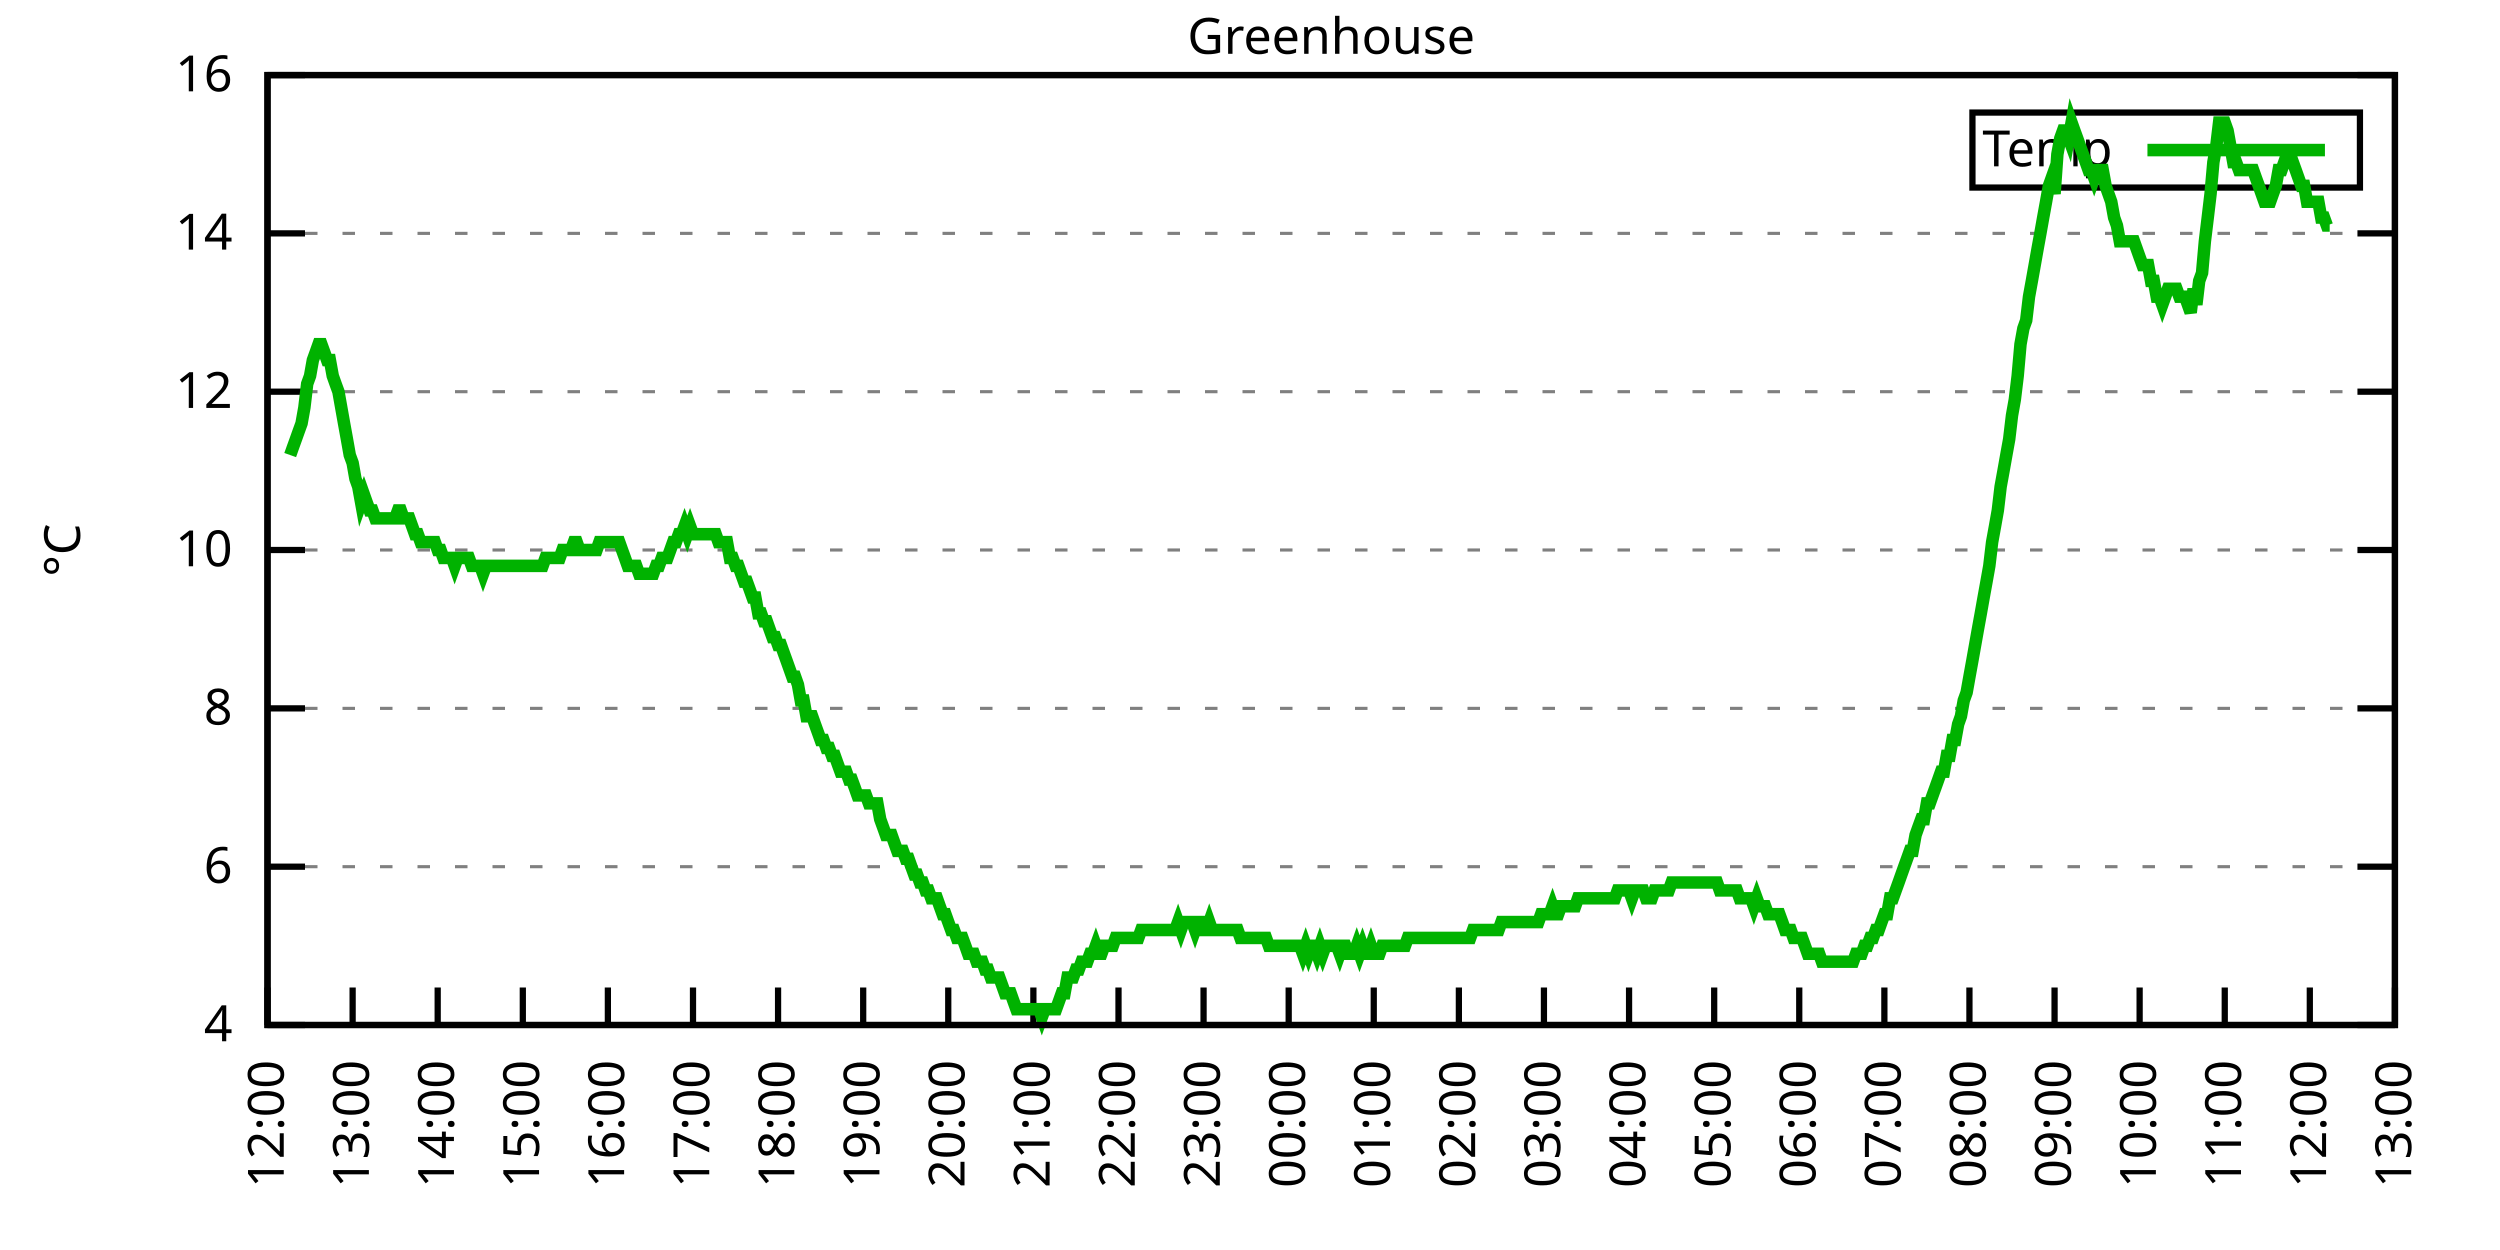
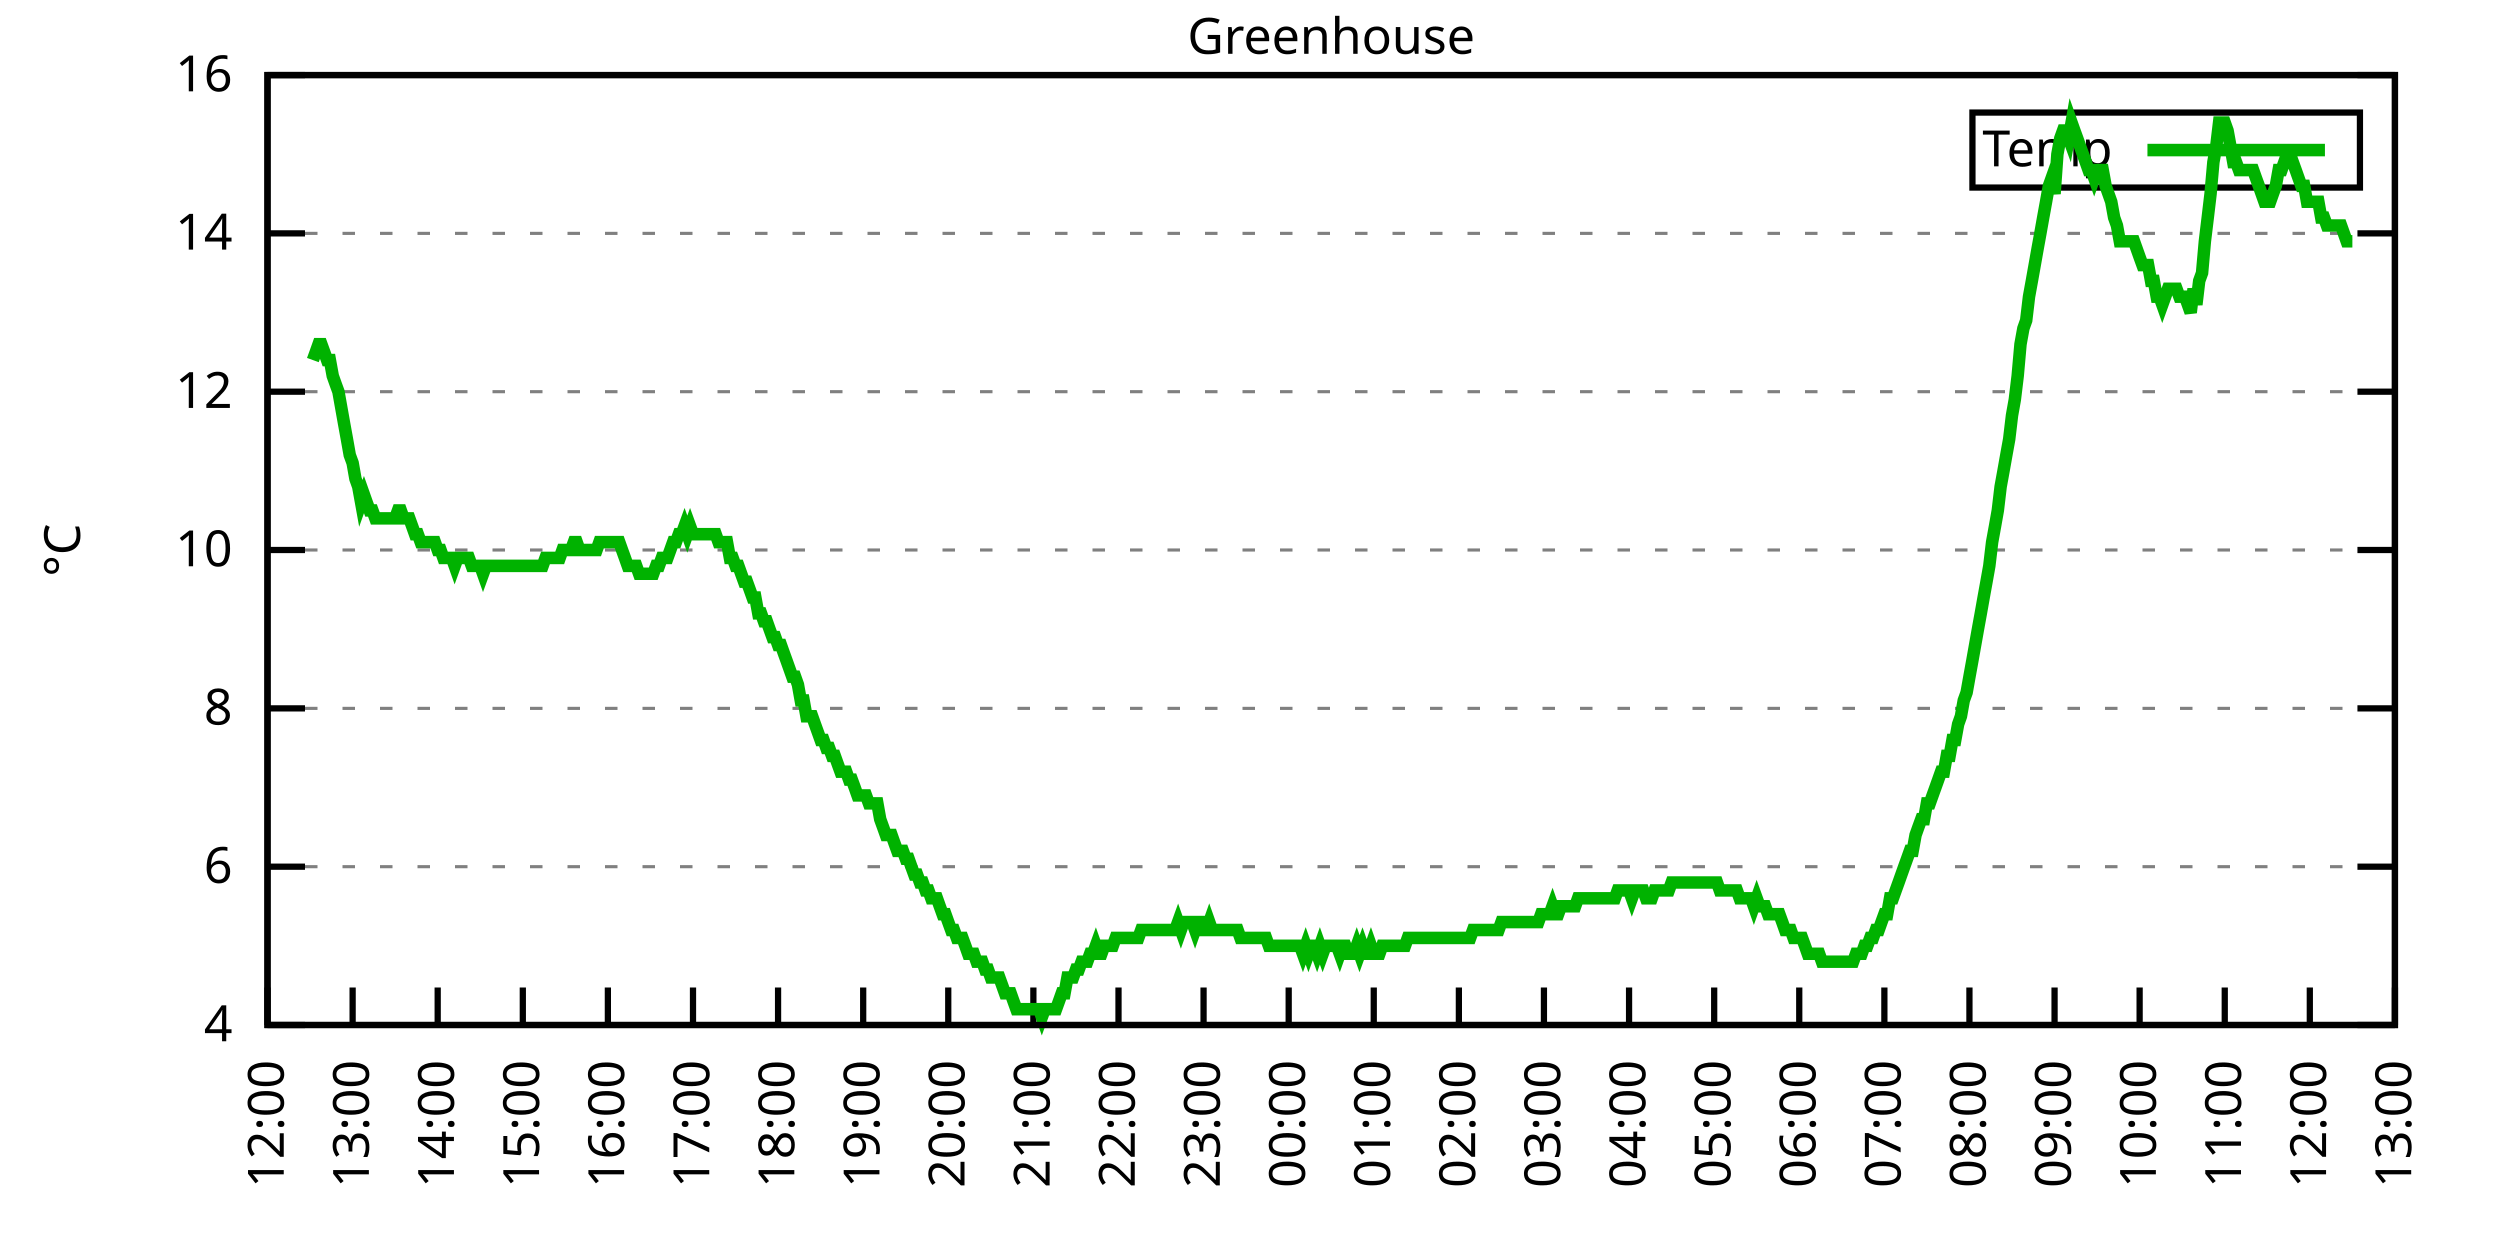
<svg xmlns="http://www.w3.org/2000/svg" xmlns:xlink="http://www.w3.org/1999/xlink" width="400" height="200" viewBox="0 0 400 200">
  <g id="gnuplot_canvas">
    <rect x="0" y="0" width="400" height="200" fill="none" />
    <defs>
      <circle id="gpDot" r="0.5" stroke-width="0.5" stroke="currentColor" />
      <path id="gpPt0" stroke-width="0.333" stroke="currentColor" d="M-1,0 h2 M0,-1 v2" />
      <path id="gpPt1" stroke-width="0.333" stroke="currentColor" d="M-1,-1 L1,1 M1,-1 L-1,1" />
      <path id="gpPt2" stroke-width="0.333" stroke="currentColor" d="M-1,0 L1,0 M0,-1 L0,1 M-1,-1 L1,1 M-1,1 L1,-1" />
      <rect id="gpPt3" stroke-width="0.333" stroke="currentColor" x="-1" y="-1" width="2" height="2" />
      <rect id="gpPt4" stroke-width="0.333" stroke="currentColor" fill="currentColor" x="-1" y="-1" width="2" height="2" />
      <circle id="gpPt5" stroke-width="0.333" stroke="currentColor" cx="0" cy="0" r="1" />
      <use xlink:href="#gpPt5" id="gpPt6" fill="currentColor" stroke="none" />
      <path id="gpPt7" stroke-width="0.333" stroke="currentColor" d="M0,-1.33 L-1.33,0.67 L1.33,0.67 z" />
      <use xlink:href="#gpPt7" id="gpPt8" fill="currentColor" stroke="none" />
      <use xlink:href="#gpPt7" id="gpPt9" stroke="currentColor" transform="rotate(180)" />
      <use xlink:href="#gpPt9" id="gpPt10" fill="currentColor" stroke="none" />
      <use xlink:href="#gpPt3" id="gpPt11" stroke="currentColor" transform="rotate(45)" />
      <use xlink:href="#gpPt11" id="gpPt12" fill="currentColor" stroke="none" />
      <path id="gpPt13" stroke-width="0.333" stroke="currentColor" d="M0,1.330 L1.265,0.411 L0.782,-1.067 L-0.782,-1.076 L-1.265,0.411 z" />
      <use xlink:href="#gpPt13" id="gpPt14" fill="currentColor" stroke="none" />
      <filter id="textbox" filterUnits="objectBoundingBox" x="0" y="0" height="1" width="1">
        <feFlood flood-color="white" flood-opacity="1" result="bgnd" />
        <feComposite in="SourceGraphic" in2="bgnd" operator="atop" />
      </filter>
      <filter id="greybox" filterUnits="objectBoundingBox" x="0" y="0" height="1" width="1">
        <feFlood flood-color="lightgrey" flood-opacity="1" result="grey" />
        <feComposite in="SourceGraphic" in2="grey" operator="atop" />
      </filter>
    </defs>
    <g fill="none" color="white" stroke="currentColor" stroke-width="1.00" stroke-linecap="butt" stroke-linejoin="miter">
</g>
    <g fill="none" color="black" stroke="currentColor" stroke-width="1.00" stroke-linecap="butt" stroke-linejoin="miter">
      <g stroke="none" shape-rendering="crispEdges">
        <polygon fill="rgb(255, 255, 255)" points="42.80,164.00 383.18,164.00 383.18,12.02 42.80,12.02 " />
      </g>
    </g>
    <g fill="none" color="black" stroke="currentColor" stroke-width="1.00" stroke-linecap="butt" stroke-linejoin="miter">
</g>
    <g fill="none" color="black" stroke="black" stroke-width="0.50" stroke-linecap="butt" stroke-linejoin="miter">
</g>
    <g fill="none" color="gray" stroke="currentColor" stroke-width="0.50" stroke-linecap="butt" stroke-linejoin="miter">
      <path stroke="gray" stroke-dasharray="2,4" class="gridline" d="M42.80,164.00 L383.19,164.00  " />
    </g>
    <g fill="none" color="gray" stroke="gray" stroke-width="1.00" stroke-linecap="butt" stroke-linejoin="miter">
</g>
    <g fill="none" color="black" stroke="currentColor" stroke-width="1.00" stroke-linecap="butt" stroke-linejoin="miter">
      <path stroke="black" d="M42.80,164.00 L48.80,164.00 M383.19,164.00 L377.19,164.00  " />
      <g transform="translate(37.20,166.60)" stroke="none" fill="black" font-family="Sans" font-size="8.00" text-anchor="end">
        <text>
          <tspan font-family="Sans"> 4</tspan>
        </text>
      </g>
    </g>
    <g fill="none" color="black" stroke="currentColor" stroke-width="1.00" stroke-linecap="butt" stroke-linejoin="miter">
</g>
    <g fill="none" color="black" stroke="black" stroke-width="0.50" stroke-linecap="butt" stroke-linejoin="miter">
</g>
    <g fill="none" color="gray" stroke="currentColor" stroke-width="0.50" stroke-linecap="butt" stroke-linejoin="miter">
      <path stroke="gray" stroke-dasharray="2,4" class="gridline" d="M42.80,138.67 L383.19,138.67  " />
    </g>
    <g fill="none" color="gray" stroke="gray" stroke-width="1.00" stroke-linecap="butt" stroke-linejoin="miter">
</g>
    <g fill="none" color="black" stroke="currentColor" stroke-width="1.00" stroke-linecap="butt" stroke-linejoin="miter">
      <path stroke="black" d="M42.80,138.67 L48.80,138.67 M383.19,138.67 L377.19,138.67  " />
      <g transform="translate(37.20,141.27)" stroke="none" fill="black" font-family="Sans" font-size="8.00" text-anchor="end">
        <text>
          <tspan font-family="Sans"> 6</tspan>
        </text>
      </g>
    </g>
    <g fill="none" color="black" stroke="currentColor" stroke-width="1.00" stroke-linecap="butt" stroke-linejoin="miter">
</g>
    <g fill="none" color="black" stroke="black" stroke-width="0.50" stroke-linecap="butt" stroke-linejoin="miter">
</g>
    <g fill="none" color="gray" stroke="currentColor" stroke-width="0.50" stroke-linecap="butt" stroke-linejoin="miter">
      <path stroke="gray" stroke-dasharray="2,4" class="gridline" d="M42.80,113.34 L383.19,113.34  " />
    </g>
    <g fill="none" color="gray" stroke="gray" stroke-width="1.00" stroke-linecap="butt" stroke-linejoin="miter">
</g>
    <g fill="none" color="black" stroke="currentColor" stroke-width="1.00" stroke-linecap="butt" stroke-linejoin="miter">
      <path stroke="black" d="M42.80,113.34 L48.80,113.34 M383.19,113.34 L377.19,113.34  " />
      <g transform="translate(37.20,115.94)" stroke="none" fill="black" font-family="Sans" font-size="8.00" text-anchor="end">
        <text>
          <tspan font-family="Sans"> 8</tspan>
        </text>
      </g>
    </g>
    <g fill="none" color="black" stroke="currentColor" stroke-width="1.00" stroke-linecap="butt" stroke-linejoin="miter">
</g>
    <g fill="none" color="black" stroke="black" stroke-width="0.50" stroke-linecap="butt" stroke-linejoin="miter">
</g>
    <g fill="none" color="gray" stroke="currentColor" stroke-width="0.50" stroke-linecap="butt" stroke-linejoin="miter">
      <path stroke="gray" stroke-dasharray="2,4" class="gridline" d="M42.80,88.00 L383.19,88.00  " />
    </g>
    <g fill="none" color="gray" stroke="gray" stroke-width="1.00" stroke-linecap="butt" stroke-linejoin="miter">
</g>
    <g fill="none" color="black" stroke="currentColor" stroke-width="1.00" stroke-linecap="butt" stroke-linejoin="miter">
      <path stroke="black" d="M42.80,88.00 L48.80,88.00 M383.19,88.00 L377.19,88.00  " />
      <g transform="translate(37.20,90.60)" stroke="none" fill="black" font-family="Sans" font-size="8.00" text-anchor="end">
        <text>
          <tspan font-family="Sans"> 10</tspan>
        </text>
      </g>
    </g>
    <g fill="none" color="black" stroke="currentColor" stroke-width="1.00" stroke-linecap="butt" stroke-linejoin="miter">
</g>
    <g fill="none" color="black" stroke="black" stroke-width="0.50" stroke-linecap="butt" stroke-linejoin="miter">
</g>
    <g fill="none" color="gray" stroke="currentColor" stroke-width="0.50" stroke-linecap="butt" stroke-linejoin="miter">
      <path stroke="gray" stroke-dasharray="2,4" class="gridline" d="M42.80,62.67 L383.19,62.67  " />
    </g>
    <g fill="none" color="gray" stroke="gray" stroke-width="1.00" stroke-linecap="butt" stroke-linejoin="miter">
</g>
    <g fill="none" color="black" stroke="currentColor" stroke-width="1.00" stroke-linecap="butt" stroke-linejoin="miter">
      <path stroke="black" d="M42.80,62.67 L48.80,62.67 M383.19,62.67 L377.19,62.67  " />
      <g transform="translate(37.20,65.27)" stroke="none" fill="black" font-family="Sans" font-size="8.00" text-anchor="end">
        <text>
          <tspan font-family="Sans"> 12</tspan>
        </text>
      </g>
    </g>
    <g fill="none" color="black" stroke="currentColor" stroke-width="1.00" stroke-linecap="butt" stroke-linejoin="miter">
</g>
    <g fill="none" color="black" stroke="black" stroke-width="0.50" stroke-linecap="butt" stroke-linejoin="miter">
</g>
    <g fill="none" color="gray" stroke="currentColor" stroke-width="0.50" stroke-linecap="butt" stroke-linejoin="miter">
      <path stroke="gray" stroke-dasharray="2,4" class="gridline" d="M42.80,37.34 L383.19,37.34  " />
    </g>
    <g fill="none" color="gray" stroke="gray" stroke-width="1.00" stroke-linecap="butt" stroke-linejoin="miter">
</g>
    <g fill="none" color="black" stroke="currentColor" stroke-width="1.00" stroke-linecap="butt" stroke-linejoin="miter">
      <path stroke="black" d="M42.80,37.34 L48.80,37.34 M383.19,37.34 L377.19,37.34  " />
      <g transform="translate(37.20,39.94)" stroke="none" fill="black" font-family="Sans" font-size="8.00" text-anchor="end">
        <text>
          <tspan font-family="Sans"> 14</tspan>
        </text>
      </g>
    </g>
    <g fill="none" color="black" stroke="currentColor" stroke-width="1.00" stroke-linecap="butt" stroke-linejoin="miter">
</g>
    <g fill="none" color="black" stroke="black" stroke-width="0.50" stroke-linecap="butt" stroke-linejoin="miter">
</g>
    <g fill="none" color="gray" stroke="currentColor" stroke-width="0.50" stroke-linecap="butt" stroke-linejoin="miter">
      <path stroke="gray" stroke-dasharray="2,4" class="gridline" d="M42.80,12.01 L383.19,12.01  " />
    </g>
    <g fill="none" color="gray" stroke="gray" stroke-width="1.00" stroke-linecap="butt" stroke-linejoin="miter">
</g>
    <g fill="none" color="black" stroke="currentColor" stroke-width="1.00" stroke-linecap="butt" stroke-linejoin="miter">
      <path stroke="black" d="M42.80,12.01 L48.80,12.01 M383.19,12.01 L377.19,12.01  " />
      <g transform="translate(37.20,14.61)" stroke="none" fill="black" font-family="Sans" font-size="8.00" text-anchor="end">
        <text>
          <tspan font-family="Sans"> 16</tspan>
        </text>
      </g>
    </g>
    <g fill="none" color="black" stroke="currentColor" stroke-width="1.00" stroke-linecap="butt" stroke-linejoin="miter">
      <path stroke="black" d="M42.80,164.00 L42.80,158.00  " />
      <g transform="translate(45.40,169.60) rotate(270.00)" stroke="none" fill="black" font-family="Sans" font-size="8.00" text-anchor="end">
        <text>
          <tspan font-family="Sans">12:00</tspan>
        </text>
      </g>
    </g>
    <g fill="none" color="black" stroke="currentColor" stroke-width="1.00" stroke-linecap="butt" stroke-linejoin="miter">
      <path stroke="black" d="M56.42,164.00 L56.42,158.00  " />
      <g transform="translate(59.02,169.60) rotate(270.00)" stroke="none" fill="black" font-family="Sans" font-size="8.00" text-anchor="end">
        <text>
          <tspan font-family="Sans">13:00</tspan>
        </text>
      </g>
    </g>
    <g fill="none" color="black" stroke="currentColor" stroke-width="1.00" stroke-linecap="butt" stroke-linejoin="miter">
      <path stroke="black" d="M70.03,164.00 L70.03,158.00  " />
      <g transform="translate(72.63,169.60) rotate(270.00)" stroke="none" fill="black" font-family="Sans" font-size="8.00" text-anchor="end">
        <text>
          <tspan font-family="Sans">14:00</tspan>
        </text>
      </g>
    </g>
    <g fill="none" color="black" stroke="currentColor" stroke-width="1.00" stroke-linecap="butt" stroke-linejoin="miter">
      <path stroke="black" d="M83.65,164.00 L83.65,158.00  " />
      <g transform="translate(86.25,169.60) rotate(270.00)" stroke="none" fill="black" font-family="Sans" font-size="8.00" text-anchor="end">
        <text>
          <tspan font-family="Sans">15:00</tspan>
        </text>
      </g>
    </g>
    <g fill="none" color="black" stroke="currentColor" stroke-width="1.00" stroke-linecap="butt" stroke-linejoin="miter">
      <path stroke="black" d="M97.26,164.00 L97.26,158.00  " />
      <g transform="translate(99.86,169.60) rotate(270.00)" stroke="none" fill="black" font-family="Sans" font-size="8.00" text-anchor="end">
        <text>
          <tspan font-family="Sans">16:00</tspan>
        </text>
      </g>
    </g>
    <g fill="none" color="black" stroke="currentColor" stroke-width="1.00" stroke-linecap="butt" stroke-linejoin="miter">
      <path stroke="black" d="M110.88,164.00 L110.88,158.00  " />
      <g transform="translate(113.48,169.60) rotate(270.00)" stroke="none" fill="black" font-family="Sans" font-size="8.00" text-anchor="end">
        <text>
          <tspan font-family="Sans">17:00</tspan>
        </text>
      </g>
    </g>
    <g fill="none" color="black" stroke="currentColor" stroke-width="1.00" stroke-linecap="butt" stroke-linejoin="miter">
      <path stroke="black" d="M124.49,164.00 L124.49,158.00  " />
      <g transform="translate(127.09,169.60) rotate(270.00)" stroke="none" fill="black" font-family="Sans" font-size="8.00" text-anchor="end">
        <text>
          <tspan font-family="Sans">18:00</tspan>
        </text>
      </g>
    </g>
    <g fill="none" color="black" stroke="currentColor" stroke-width="1.00" stroke-linecap="butt" stroke-linejoin="miter">
      <path stroke="black" d="M138.11,164.00 L138.11,158.00  " />
      <g transform="translate(140.71,169.60) rotate(270.00)" stroke="none" fill="black" font-family="Sans" font-size="8.00" text-anchor="end">
        <text>
          <tspan font-family="Sans">19:00</tspan>
        </text>
      </g>
    </g>
    <g fill="none" color="black" stroke="currentColor" stroke-width="1.00" stroke-linecap="butt" stroke-linejoin="miter">
      <path stroke="black" d="M151.72,164.00 L151.72,158.00  " />
      <g transform="translate(154.32,169.60) rotate(270.00)" stroke="none" fill="black" font-family="Sans" font-size="8.00" text-anchor="end">
        <text>
          <tspan font-family="Sans">20:00</tspan>
        </text>
      </g>
    </g>
    <g fill="none" color="black" stroke="currentColor" stroke-width="1.00" stroke-linecap="butt" stroke-linejoin="miter">
      <path stroke="black" d="M165.34,164.00 L165.34,158.00  " />
      <g transform="translate(167.94,169.60) rotate(270.00)" stroke="none" fill="black" font-family="Sans" font-size="8.00" text-anchor="end">
        <text>
          <tspan font-family="Sans">21:00</tspan>
        </text>
      </g>
    </g>
    <g fill="none" color="black" stroke="currentColor" stroke-width="1.00" stroke-linecap="butt" stroke-linejoin="miter">
      <path stroke="black" d="M178.96,164.00 L178.96,158.00  " />
      <g transform="translate(181.56,169.60) rotate(270.00)" stroke="none" fill="black" font-family="Sans" font-size="8.00" text-anchor="end">
        <text>
          <tspan font-family="Sans">22:00</tspan>
        </text>
      </g>
    </g>
    <g fill="none" color="black" stroke="currentColor" stroke-width="1.00" stroke-linecap="butt" stroke-linejoin="miter">
      <path stroke="black" d="M192.57,164.00 L192.57,158.00  " />
      <g transform="translate(195.17,169.60) rotate(270.00)" stroke="none" fill="black" font-family="Sans" font-size="8.00" text-anchor="end">
        <text>
          <tspan font-family="Sans">23:00</tspan>
        </text>
      </g>
    </g>
    <g fill="none" color="black" stroke="currentColor" stroke-width="1.00" stroke-linecap="butt" stroke-linejoin="miter">
      <path stroke="black" d="M206.19,164.00 L206.19,158.00  " />
      <g transform="translate(208.79,169.60) rotate(270.00)" stroke="none" fill="black" font-family="Sans" font-size="8.00" text-anchor="end">
        <text>
          <tspan font-family="Sans">00:00</tspan>
        </text>
      </g>
    </g>
    <g fill="none" color="black" stroke="currentColor" stroke-width="1.00" stroke-linecap="butt" stroke-linejoin="miter">
      <path stroke="black" d="M219.80,164.00 L219.80,158.00  " />
      <g transform="translate(222.40,169.60) rotate(270.00)" stroke="none" fill="black" font-family="Sans" font-size="8.00" text-anchor="end">
        <text>
          <tspan font-family="Sans">01:00</tspan>
        </text>
      </g>
    </g>
    <g fill="none" color="black" stroke="currentColor" stroke-width="1.00" stroke-linecap="butt" stroke-linejoin="miter">
      <path stroke="black" d="M233.42,164.00 L233.42,158.00  " />
      <g transform="translate(236.02,169.60) rotate(270.00)" stroke="none" fill="black" font-family="Sans" font-size="8.00" text-anchor="end">
        <text>
          <tspan font-family="Sans">02:00</tspan>
        </text>
      </g>
    </g>
    <g fill="none" color="black" stroke="currentColor" stroke-width="1.00" stroke-linecap="butt" stroke-linejoin="miter">
      <path stroke="black" d="M247.03,164.00 L247.03,158.00  " />
      <g transform="translate(249.63,169.60) rotate(270.00)" stroke="none" fill="black" font-family="Sans" font-size="8.00" text-anchor="end">
        <text>
          <tspan font-family="Sans">03:00</tspan>
        </text>
      </g>
    </g>
    <g fill="none" color="black" stroke="currentColor" stroke-width="1.00" stroke-linecap="butt" stroke-linejoin="miter">
      <path stroke="black" d="M260.65,164.00 L260.65,158.00  " />
      <g transform="translate(263.25,169.60) rotate(270.00)" stroke="none" fill="black" font-family="Sans" font-size="8.00" text-anchor="end">
        <text>
          <tspan font-family="Sans">04:00</tspan>
        </text>
      </g>
    </g>
    <g fill="none" color="black" stroke="currentColor" stroke-width="1.00" stroke-linecap="butt" stroke-linejoin="miter">
      <path stroke="black" d="M274.27,164.00 L274.27,158.00  " />
      <g transform="translate(276.87,169.60) rotate(270.00)" stroke="none" fill="black" font-family="Sans" font-size="8.00" text-anchor="end">
        <text>
          <tspan font-family="Sans">05:00</tspan>
        </text>
      </g>
    </g>
    <g fill="none" color="black" stroke="currentColor" stroke-width="1.00" stroke-linecap="butt" stroke-linejoin="miter">
      <path stroke="black" d="M287.88,164.00 L287.88,158.00  " />
      <g transform="translate(290.48,169.60) rotate(270.00)" stroke="none" fill="black" font-family="Sans" font-size="8.00" text-anchor="end">
        <text>
          <tspan font-family="Sans">06:00</tspan>
        </text>
      </g>
    </g>
    <g fill="none" color="black" stroke="currentColor" stroke-width="1.00" stroke-linecap="butt" stroke-linejoin="miter">
      <path stroke="black" d="M301.50,164.00 L301.50,158.00  " />
      <g transform="translate(304.10,169.60) rotate(270.00)" stroke="none" fill="black" font-family="Sans" font-size="8.00" text-anchor="end">
        <text>
          <tspan font-family="Sans">07:00</tspan>
        </text>
      </g>
    </g>
    <g fill="none" color="black" stroke="currentColor" stroke-width="1.00" stroke-linecap="butt" stroke-linejoin="miter">
      <path stroke="black" d="M315.11,164.00 L315.11,158.00  " />
      <g transform="translate(317.71,169.60) rotate(270.00)" stroke="none" fill="black" font-family="Sans" font-size="8.00" text-anchor="end">
        <text>
          <tspan font-family="Sans">08:00</tspan>
        </text>
      </g>
    </g>
    <g fill="none" color="black" stroke="currentColor" stroke-width="1.00" stroke-linecap="butt" stroke-linejoin="miter">
      <path stroke="black" d="M328.73,164.00 L328.73,158.00  " />
      <g transform="translate(331.33,169.60) rotate(270.00)" stroke="none" fill="black" font-family="Sans" font-size="8.00" text-anchor="end">
        <text>
          <tspan font-family="Sans">09:00</tspan>
        </text>
      </g>
    </g>
    <g fill="none" color="black" stroke="currentColor" stroke-width="1.00" stroke-linecap="butt" stroke-linejoin="miter">
      <path stroke="black" d="M342.34,164.00 L342.34,158.00  " />
      <g transform="translate(344.94,169.60) rotate(270.00)" stroke="none" fill="black" font-family="Sans" font-size="8.00" text-anchor="end">
        <text>
          <tspan font-family="Sans">10:00</tspan>
        </text>
      </g>
    </g>
    <g fill="none" color="black" stroke="currentColor" stroke-width="1.00" stroke-linecap="butt" stroke-linejoin="miter">
      <path stroke="black" d="M355.96,164.00 L355.96,158.00  " />
      <g transform="translate(358.56,169.60) rotate(270.00)" stroke="none" fill="black" font-family="Sans" font-size="8.00" text-anchor="end">
        <text>
          <tspan font-family="Sans">11:00</tspan>
        </text>
      </g>
    </g>
    <g fill="none" color="black" stroke="currentColor" stroke-width="1.00" stroke-linecap="butt" stroke-linejoin="miter">
      <path stroke="black" d="M369.57,164.00 L369.57,158.00  " />
      <g transform="translate(372.17,169.60) rotate(270.00)" stroke="none" fill="black" font-family="Sans" font-size="8.00" text-anchor="end">
        <text>
          <tspan font-family="Sans">12:00</tspan>
        </text>
      </g>
    </g>
    <g fill="none" color="black" stroke="currentColor" stroke-width="1.00" stroke-linecap="butt" stroke-linejoin="miter">
      <path stroke="black" d="M383.19,164.00 L383.19,158.00  " />
      <g transform="translate(385.79,169.60) rotate(270.00)" stroke="none" fill="black" font-family="Sans" font-size="8.00" text-anchor="end">
        <text>
          <tspan font-family="Sans">13:00</tspan>
        </text>
      </g>
    </g>
    <g fill="none" color="black" stroke="currentColor" stroke-width="1.00" stroke-linecap="butt" stroke-linejoin="miter">
</g>
    <g fill="none" color="black" stroke="currentColor" stroke-width="1.00" stroke-linecap="butt" stroke-linejoin="miter">
      <path stroke="black" d="M42.80,12.01 L42.80,164.00 L383.19,164.00 L383.19,12.01 L42.80,12.01 Z  " />
    </g>
    <g fill="none" color="black" stroke="currentColor" stroke-width="1.00" stroke-linecap="butt" stroke-linejoin="miter">
</g>
    <g fill="none" color="black" stroke="currentColor" stroke-width="1.00" stroke-linecap="butt" stroke-linejoin="miter">
      <path stroke="black" d="M315.59,30.01 L315.59,18.01 L377.59,18.01 L377.59,30.01 L315.59,30.01 Z  " />
    </g>
    <g id="Greenhouse_plot_1">
      <g fill="none" color="white" stroke="black" stroke-width="2.00" stroke-linecap="butt" stroke-linejoin="miter">
</g>
      <g fill="none" color="black" stroke="currentColor" stroke-width="2.00" stroke-linecap="butt" stroke-linejoin="miter">
        <g transform="translate(337.99,26.61)" stroke="none" fill="black" font-family="Sans" font-size="8.00" text-anchor="end">
          <text>
            <tspan font-family="Sans">Temp</tspan>
          </text>
        </g>
      </g>
      <g fill="none" color="black" stroke="currentColor" stroke-width="2.00" stroke-linecap="butt" stroke-linejoin="miter">
-         <path stroke="rgb(  0, 178,   0)" d="M343.59,24.01 L371.99,24.01 M46.43,72.81 L46.88,71.54 L47.34,70.27 L47.79,69.01 L48.25,67.74 L48.70,65.21   L49.15,61.41 L49.61,60.14 L50.06,57.61 L50.52,56.34 L50.97,55.07 L51.42,55.07 L51.88,56.34 L52.33,57.61   L52.78,57.61 L53.24,60.14 L53.69,61.41 L54.15,62.67 L54.60,65.21 L55.05,67.74 L55.51,70.27 L55.96,72.81   L56.42,74.07 L56.87,76.61 L57.32,77.87 L57.78,80.41 L58.23,79.14 L58.68,80.41 L59.14,81.67 L59.59,81.67   L60.05,82.94 L60.50,82.94 L60.95,82.94 L61.41,82.94 L61.86,82.94 L62.32,82.94 L62.77,82.94 L63.22,82.94   L63.68,81.67 L64.13,81.67 L64.58,82.94 L65.04,82.94 L65.49,82.94 L65.95,84.21 L66.40,85.47 L66.85,85.47   L67.31,86.74 L67.76,86.74 L68.22,86.74 L68.67,86.74 L69.12,86.74 L69.58,86.74 L70.03,88.00 L70.49,88.00   L70.94,89.27 L71.39,89.27 L71.85,89.27 L72.30,89.27 L72.75,90.54 L73.21,89.27 L73.66,89.27 L74.12,89.27   L74.57,89.27 L75.02,89.27 L75.48,90.54 L75.93,90.54 L76.39,90.54 L76.84,90.54 L77.29,91.80 L77.75,90.54   L78.20,90.54 L78.65,90.54 L79.11,90.54 L79.56,90.54 L80.02,90.54 L80.47,90.54 L80.92,90.54 L81.38,90.54   L81.83,90.54 L82.29,90.54 L82.74,90.54 L83.19,90.54 L83.65,90.54 L84.10,90.54 L84.55,90.54 L85.01,90.54   L85.46,90.54 L85.92,90.54 L86.37,90.54 L86.82,90.54 L87.28,89.27 L87.73,89.27 L88.19,89.27 L88.64,89.27   L89.09,89.27 L89.55,89.27 L90.00,88.00 L90.45,88.00 L90.91,88.00 L91.36,88.00 L91.82,86.74 L92.27,86.74   L92.72,88.00 L93.18,88.00 L93.63,88.00 L94.09,88.00 L94.54,88.00 L94.99,88.00 L95.45,88.00 L95.90,86.74   L96.35,86.74 L96.81,86.74 L97.26,86.74 L97.72,86.74 L98.17,86.74 L98.62,86.74 L99.08,86.74 L99.53,88.00   L99.99,89.27 L100.44,90.54 L100.89,90.54 L101.35,90.54 L101.80,90.54 L102.25,91.80 L102.71,91.80 L103.16,91.80   L103.62,91.80 L104.07,91.80 L104.52,91.80 L104.98,90.54 L105.43,90.54 L105.89,89.27 L106.34,89.27 L106.79,89.27   L107.25,88.00 L107.70,86.74 L108.15,86.74 L108.61,85.47 L109.06,85.47 L109.52,84.21 L109.97,85.47 L110.42,84.21   L110.88,85.47 L111.33,85.47 L111.79,85.47 L112.24,85.47 L112.69,85.47 L113.15,85.47 L113.60,85.47 L114.05,85.47   L114.51,85.47 L114.96,86.74 L115.42,86.74 L115.87,86.74 L116.32,86.74 L116.78,89.27 L117.23,89.27 L117.69,90.54   L118.14,90.54 L118.59,91.80 L119.05,93.07 L119.50,93.07 L119.96,94.34 L120.41,95.60 L120.86,95.60 L121.32,98.14   L121.77,98.14 L122.22,99.40 L122.68,99.40 L123.13,100.67 L123.59,101.94 L124.04,101.94 L124.49,103.20 L124.95,103.20   L125.40,104.47 L125.86,105.74 L126.31,107.00 L126.76,108.27 L127.22,108.27 L127.67,109.54 L128.12,112.07 L128.58,112.07   L129.03,114.60 L129.49,114.60 L129.94,114.60 L130.39,115.87 L130.85,117.14 L131.30,118.40 L131.76,118.40 L132.21,119.67   L132.66,119.67 L133.12,120.94 L133.57,120.94 L134.02,122.20 L134.48,123.47 L134.93,123.47 L135.39,123.47 L135.84,124.74   L136.29,124.74 L136.75,126.00 L137.20,127.27 L137.66,127.27 L138.11,127.27 L138.56,127.27 L139.02,128.54 L139.47,128.54   L139.92,128.54 L140.38,128.54 L140.83,131.07 L141.29,132.34 L141.74,133.60 L142.19,133.60 L142.65,133.60 L143.10,134.87   L143.56,136.14 L144.01,136.14 L144.46,136.14 L144.92,137.40 L145.37,137.40 L145.82,138.67 L146.28,139.93 L146.73,139.93   L147.19,141.20 L147.64,141.20 L148.09,142.47 L148.55,142.47 L149.00,143.73 L149.46,143.73 L149.91,143.73 L150.36,145.00   L150.82,146.27 L151.27,146.27 L151.72,147.53 L152.18,148.80 L152.63,148.80 L153.09,150.07 L153.54,150.07 L153.99,150.07   L154.45,151.33 L154.90,152.60 L155.36,152.60 L155.81,152.60 L156.26,153.87 L156.72,153.87 L157.17,153.87 L157.62,155.13   L158.08,155.13 L158.53,156.40 L158.99,156.40 L159.44,156.40 L159.89,156.40 L160.35,157.67 L160.80,158.93 L161.26,158.93   L161.71,158.93 L162.16,160.20 L162.62,161.47 L163.07,161.47 L163.52,161.47 L163.98,161.47 L164.43,161.47 L164.89,161.47   L165.34,161.47 L165.79,161.47 L166.25,161.47 L166.70,162.73 L167.16,161.47 L167.61,161.47 L168.06,161.47 L168.52,161.47   L168.97,161.47 L169.43,160.20 L169.88,158.93 L170.33,158.93 L170.79,156.40 L171.24,156.40 L171.69,156.40 L172.15,155.13   L172.60,155.13 L173.06,153.87 L173.51,153.87 L173.96,153.87 L174.42,152.60 L174.87,152.60 L175.33,151.33 L175.78,152.60   L176.23,152.60 L176.69,151.33 L177.14,151.33 L177.59,151.33 L178.05,151.33 L178.50,150.07 L178.96,150.07 L179.41,150.07   L179.86,150.07 L180.32,150.07 L180.77,150.07 L181.23,150.07 L181.68,150.07 L182.13,150.07 L182.59,148.80 L183.04,148.80   L183.49,148.80 L183.95,148.80 L184.40,148.80 L184.86,148.80 L185.31,148.80 L185.76,148.80 L186.22,148.80 L186.67,148.80   L187.13,148.80 L187.58,148.80 L188.03,148.80 L188.49,147.53 L188.94,148.80 L189.39,147.53 L189.85,147.53 L190.30,147.53   L190.76,147.53 L191.21,148.80 L191.66,147.53 L192.12,147.53 L192.57,148.80 L193.03,148.80 L193.48,147.53 L193.93,148.80   L194.39,148.80 L194.84,148.80 L195.29,148.80 L195.75,148.80 L196.20,148.80 L196.66,148.80 L197.11,148.80 L197.56,148.80   L198.02,148.80 L198.47,150.07 L198.93,150.07 L199.38,150.07 L199.83,150.07 L200.29,150.07 L200.74,150.07 L201.19,150.07   L201.65,150.07 L202.10,150.07 L202.56,150.07 L203.01,151.33 L203.46,151.33 L203.92,151.33 L204.37,151.33 L204.83,151.33   L205.28,151.33 L205.73,151.33 L206.19,151.33 L206.64,151.33 L207.09,151.33 L207.55,151.33 L208.00,151.33 L208.46,152.60   L208.91,151.33 L209.36,152.60 L209.82,151.33 L210.27,151.33 L210.73,152.60 L211.18,151.33 L211.63,152.60 L212.09,151.33   L212.54,151.33 L213.00,151.33 L213.45,151.33 L213.90,151.33 L214.36,152.60 L214.81,151.33 L215.26,151.33 L215.72,152.60   L216.17,152.60 L216.63,152.60 L217.08,151.33 L217.53,152.60 L217.99,151.33 L218.44,152.60 L218.90,152.60 L219.35,151.33   L219.80,152.60 L220.26,152.60 L220.71,152.60 L221.16,151.33 L221.62,151.33 L222.07,151.33 L222.53,151.33 L222.98,151.33   L223.43,151.33 L223.89,151.33 L224.34,151.33 L224.80,151.33 L225.25,150.07 L225.70,150.07 L226.16,150.07 L226.61,150.07   L227.06,150.07 L227.52,150.07 L227.97,150.07 L228.43,150.07 L228.88,150.07 L229.33,150.07 L229.79,150.07 L230.24,150.07   L230.70,150.07 L231.15,150.07 L231.60,150.07 L232.06,150.07 L232.51,150.07 L232.96,150.07 L233.42,150.07 L233.87,150.07   L234.33,150.07 L234.78,150.07 L235.23,150.07 L235.69,148.80 L236.14,148.80 L236.60,148.80 L237.05,148.80 L237.50,148.80   L237.96,148.80 L238.41,148.80 L238.86,148.80 L239.32,148.80 L239.77,148.80 L240.23,147.53 L240.68,147.53 L241.13,147.53   L241.59,147.53 L242.04,147.53 L242.50,147.53 L242.95,147.53 L243.40,147.53 L243.86,147.53 L244.31,147.53 L244.76,147.53   L245.22,147.53 L245.67,147.53 L246.13,147.53 L246.58,146.27 L247.03,146.27 L247.49,146.27 L247.94,146.27 L248.40,145.00   L248.85,146.27 L249.30,146.27 L249.76,145.00 L250.21,145.00 L250.66,145.00 L251.12,145.00 L251.57,145.00 L252.03,145.00   L252.48,143.73 L252.93,143.73 L253.39,143.73 L253.84,143.73 L254.30,143.73 L254.75,143.73 L255.20,143.73 L255.66,143.73   L256.11,143.73 L256.56,143.73 L257.02,143.73 L257.47,143.73 L257.93,143.73 L258.38,143.73 L258.83,142.47 L259.29,142.47   L259.74,142.47 L260.20,142.47 L260.65,142.47 L261.10,143.73 L261.56,142.47 L262.01,142.47 L262.47,142.47 L262.92,142.47   L263.37,143.73 L263.83,143.73 L264.28,143.73 L264.73,142.47 L265.19,142.47 L265.64,142.47 L266.10,142.47 L266.55,142.47   L267.00,142.47 L267.46,141.20 L267.91,141.20 L268.37,141.20 L268.82,141.20 L269.27,141.20 L269.73,141.20 L270.18,141.20   L270.63,141.20 L271.09,141.20 L271.54,141.20 L272.00,141.20 L272.45,141.20 L272.90,141.20 L273.36,141.20 L273.81,141.20   L274.27,141.20 L274.72,141.20 L275.17,142.47 L275.63,142.47 L276.08,142.47 L276.53,142.47 L276.99,142.47 L277.44,142.47   L277.90,142.47 L278.35,143.73 L278.80,143.73 L279.26,143.73 L279.71,143.73 L280.17,143.73 L280.62,145.00 L281.07,143.73   L281.53,145.00 L281.98,145.00 L282.43,145.00 L282.89,146.27 L283.34,146.27 L283.80,146.27 L284.25,146.27 L284.70,146.27   L285.16,147.53 L285.61,148.80 L286.07,148.80 L286.52,148.80 L286.97,150.07 L287.43,150.07 L287.88,150.07 L288.33,150.07   L288.79,151.33 L289.24,152.60 L289.70,152.60 L290.15,152.60 L290.60,152.60 L291.06,152.60 L291.51,153.87 L291.97,153.87   L292.42,153.87 L292.87,153.87 L293.33,153.87 L293.78,153.87 L294.23,153.87 L294.69,153.87 L295.14,153.87 L295.60,153.87   L296.05,153.87 L296.50,153.87 L296.96,152.60 L297.41,152.60 L297.87,152.60 L298.32,151.33 L298.77,151.33 L299.23,150.07   L299.68,150.07 L300.13,148.80 L300.59,148.80 L301.04,147.53 L301.50,146.27 L301.95,146.27 L302.40,143.73 L302.86,143.73   L303.31,142.47 L303.77,141.20 L304.22,139.93 L304.67,138.67 L305.13,137.40 L305.58,136.14 L306.03,136.14 L306.49,133.60   L306.94,132.34 L307.40,131.07 L307.85,131.07 L308.30,128.54 L308.76,128.54 L309.21,127.27 L309.67,126.00 L310.12,124.74   L310.57,123.47 L311.03,123.47 L311.48,120.94 L311.94,120.94 L312.39,118.40 L312.84,118.40 L313.30,115.87 L313.75,114.60   L314.20,112.07 L314.66,110.80 L315.11,108.27 L315.57,105.74 L316.02,103.20 L316.47,100.67 L316.93,98.14 L317.38,95.60   L317.84,93.07 L318.29,90.54 L318.74,86.74 L319.20,84.21 L319.65,81.67 L320.10,77.87 L320.56,75.34 L321.01,72.81   L321.47,70.27 L321.92,66.47 L322.37,63.94 L322.83,60.14 L323.28,55.07 L323.74,52.54 L324.19,51.27 L324.64,47.47   L325.10,44.94 L325.55,42.41 L326.00,39.87 L326.46,37.34 L326.91,34.81 L327.37,32.28 L327.82,29.74 L328.27,28.48   L328.73,31.01 L329.18,24.68 L329.64,22.14 L330.09,20.88 L330.54,20.88 L331.00,22.14 L331.45,19.61 L331.90,20.88   L332.36,22.14 L332.81,23.41 L333.27,24.68 L333.72,25.94 L334.17,27.21 L334.63,27.21 L335.08,28.48 L335.54,27.21   L335.99,27.21 L336.44,27.21 L336.90,29.74 L337.35,31.01 L337.80,32.28 L338.26,34.81 L338.71,36.08 L339.17,38.61   L339.62,38.61 L340.07,38.61 L340.53,38.61 L340.98,38.61 L341.44,38.61 L341.89,39.87 L342.34,41.14 L342.80,42.41   L343.25,42.41 L343.70,42.41 L344.16,44.94 L344.61,44.94 L345.07,47.47 L345.52,47.47 L345.97,48.74 L346.43,47.47   L346.88,46.21 L347.34,46.21 L347.79,46.21 L348.24,46.21 L348.70,47.47 L349.15,47.47 L349.60,47.47 L350.06,48.74   L350.51,50.01 L350.97,46.21 L351.42,48.74 L351.87,44.94 L352.33,43.67 L352.78,38.61 L353.24,34.81 L353.69,31.01   L354.14,25.94 L354.60,23.41 L355.05,19.61 L355.50,19.61 L355.96,19.61 L356.41,20.88 L356.87,23.41 L357.32,25.94   L357.77,25.94 L358.23,27.21 L358.68,27.21 L359.14,27.21 L359.59,27.21 L360.04,27.21 L360.50,27.21 L360.95,28.48   L361.41,29.74 L361.86,31.01 L362.31,32.28 L362.77,32.28 L363.22,32.28 L363.67,31.01 L364.13,29.74 L364.58,27.21   L365.04,27.21 L365.49,25.94 L365.94,25.94 L366.40,25.94 L366.85,25.94 L367.31,27.21 L367.76,28.48 L368.21,29.74   L368.67,29.74 L369.12,32.28 L369.57,32.28 L370.03,32.28 L370.48,32.28 L370.94,32.28 L371.39,34.81 L371.84,34.81   L372.30,36.08 L372.75,36.08  " />
+         <path stroke="rgb(  0, 178,   0)" d="M343.59,24.01 L371.99,24.01 M50.06,57.61 L50.52,56.34 L50.97,55.07 L51.42,55.07 L51.88,56.34 L52.33,57.61   L52.78,57.61 L53.24,60.14 L53.69,61.41 L54.15,62.67 L54.60,65.21 L55.05,67.74 L55.51,70.27 L55.96,72.81   L56.42,74.07 L56.87,76.61 L57.32,77.87 L57.78,80.41 L58.23,79.14 L58.68,80.41 L59.14,81.67 L59.59,81.67   L60.05,82.94 L60.50,82.94 L60.95,82.94 L61.41,82.94 L61.86,82.94 L62.32,82.94 L62.77,82.94 L63.22,82.94   L63.68,81.67 L64.13,81.67 L64.58,82.94 L65.04,82.94 L65.49,82.94 L65.95,84.21 L66.40,85.47 L66.85,85.47   L67.31,86.74 L67.76,86.74 L68.22,86.74 L68.67,86.74 L69.12,86.74 L69.58,86.74 L70.03,88.00 L70.49,88.00   L70.94,89.27 L71.39,89.27 L71.85,89.27 L72.30,89.27 L72.75,90.54 L73.21,89.27 L73.66,89.27 L74.12,89.27   L74.57,89.27 L75.02,89.27 L75.48,90.54 L75.93,90.54 L76.39,90.54 L76.84,90.54 L77.29,91.80 L77.75,90.54   L78.20,90.54 L78.65,90.54 L79.11,90.54 L79.56,90.54 L80.02,90.54 L80.47,90.54 L80.92,90.54 L81.38,90.54   L81.83,90.54 L82.29,90.54 L82.74,90.54 L83.19,90.54 L83.65,90.54 L84.10,90.54 L84.55,90.54 L85.01,90.54   L85.46,90.54 L85.92,90.54 L86.37,90.54 L86.82,90.54 L87.28,89.27 L87.73,89.27 L88.19,89.27 L88.64,89.27   L89.09,89.27 L89.55,89.27 L90.00,88.00 L90.45,88.00 L90.91,88.00 L91.36,88.00 L91.82,86.74 L92.27,86.74   L92.72,88.00 L93.18,88.00 L93.63,88.00 L94.09,88.00 L94.54,88.00 L94.99,88.00 L95.45,88.00 L95.90,86.74   L96.35,86.74 L96.81,86.74 L97.26,86.74 L97.72,86.74 L98.17,86.74 L98.62,86.74 L99.08,86.74 L99.53,88.00   L99.99,89.27 L100.44,90.54 L100.89,90.54 L101.35,90.54 L101.80,90.54 L102.25,91.80 L102.71,91.80 L103.16,91.80   L103.62,91.80 L104.07,91.80 L104.52,91.80 L104.98,90.54 L105.43,90.54 L105.89,89.27 L106.34,89.27 L106.79,89.27   L107.25,88.00 L107.70,86.74 L108.15,86.74 L108.61,85.47 L109.06,85.47 L109.52,84.21 L109.97,85.47 L110.42,84.21   L110.88,85.47 L111.33,85.47 L111.79,85.47 L112.24,85.47 L112.69,85.47 L113.15,85.47 L113.60,85.47 L114.05,85.47   L114.51,85.47 L114.96,86.74 L115.42,86.74 L115.87,86.74 L116.32,86.74 L116.78,89.27 L117.23,89.27 L117.69,90.54   L118.14,90.54 L118.59,91.80 L119.05,93.07 L119.50,93.07 L119.96,94.34 L120.41,95.60 L120.86,95.60 L121.32,98.14   L121.77,98.14 L122.22,99.40 L122.68,99.40 L123.13,100.67 L123.59,101.94 L124.04,101.94 L124.49,103.20 L124.95,103.20   L125.40,104.47 L125.86,105.74 L126.31,107.00 L126.76,108.27 L127.22,108.27 L127.67,109.54 L128.12,112.07 L128.58,112.07   L129.03,114.60 L129.49,114.60 L129.94,114.60 L130.39,115.87 L130.85,117.14 L131.30,118.40 L131.76,118.40 L132.21,119.67   L132.66,119.67 L133.12,120.94 L133.57,120.94 L134.02,122.20 L134.48,123.47 L134.93,123.47 L135.39,123.47 L135.84,124.74   L136.29,124.74 L136.75,126.00 L137.20,127.27 L137.66,127.27 L138.11,127.27 L138.56,127.27 L139.02,128.54 L139.47,128.54   L139.92,128.54 L140.38,128.54 L140.83,131.07 L141.29,132.34 L141.74,133.60 L142.19,133.60 L142.65,133.60 L143.10,134.87   L143.56,136.14 L144.01,136.14 L144.46,136.14 L144.92,137.40 L145.37,137.40 L145.82,138.67 L146.28,139.93 L146.73,139.93   L147.19,141.20 L147.64,141.20 L148.09,142.47 L148.55,142.47 L149.00,143.73 L149.46,143.73 L149.91,143.73 L150.36,145.00   L150.82,146.27 L151.27,146.27 L151.72,147.53 L152.18,148.80 L152.63,148.80 L153.09,150.07 L153.54,150.07 L153.99,150.07   L154.45,151.33 L154.90,152.60 L155.36,152.60 L155.81,152.60 L156.26,153.87 L156.72,153.87 L157.17,153.87 L157.62,155.13   L158.08,155.13 L158.53,156.40 L158.99,156.40 L159.44,156.40 L159.89,156.40 L160.35,157.67 L160.80,158.93 L161.26,158.93   L161.71,158.93 L162.16,160.20 L162.62,161.47 L163.07,161.47 L163.52,161.47 L163.98,161.47 L164.43,161.47 L164.89,161.47   L165.34,161.47 L165.79,161.47 L166.25,161.47 L166.70,162.73 L167.16,161.47 L167.61,161.47 L168.06,161.47 L168.52,161.47   L168.97,161.47 L169.43,160.20 L169.88,158.93 L170.33,158.93 L170.79,156.40 L171.24,156.40 L171.69,156.40 L172.15,155.13   L172.60,155.13 L173.06,153.87 L173.51,153.87 L173.96,153.87 L174.42,152.60 L174.87,152.60 L175.33,151.33 L175.78,152.60   L176.23,152.60 L176.69,151.33 L177.14,151.33 L177.59,151.33 L178.05,151.33 L178.50,150.07 L178.96,150.07 L179.41,150.07   L179.86,150.07 L180.32,150.07 L180.77,150.07 L181.23,150.07 L181.68,150.07 L182.13,150.07 L182.59,148.80 L183.04,148.80   L183.49,148.80 L183.95,148.80 L184.40,148.80 L184.86,148.80 L185.31,148.80 L185.76,148.80 L186.22,148.80 L186.67,148.80   L187.13,148.80 L187.58,148.80 L188.03,148.80 L188.49,147.53 L188.94,148.80 L189.39,147.53 L189.85,147.53 L190.30,147.53   L190.76,147.53 L191.21,148.80 L191.66,147.53 L192.12,147.53 L192.57,148.80 L193.03,148.80 L193.48,147.53 L193.93,148.80   L194.39,148.80 L194.84,148.80 L195.29,148.80 L195.75,148.80 L196.20,148.80 L196.66,148.80 L197.11,148.80 L197.56,148.80   L198.02,148.80 L198.47,150.07 L198.93,150.07 L199.38,150.07 L199.83,150.07 L200.29,150.07 L200.74,150.07 L201.19,150.07   L201.65,150.07 L202.10,150.07 L202.56,150.07 L203.01,151.33 L203.46,151.33 L203.92,151.33 L204.37,151.33 L204.83,151.33   L205.28,151.33 L205.73,151.33 L206.19,151.33 L206.64,151.33 L207.09,151.33 L207.55,151.33 L208.00,151.33 L208.46,152.60   L208.91,151.33 L209.36,152.60 L209.82,151.33 L210.27,151.33 L210.73,152.60 L211.18,151.33 L211.63,152.60 L212.09,151.33   L212.54,151.33 L213.00,151.33 L213.45,151.33 L213.90,151.33 L214.36,152.60 L214.81,151.33 L215.26,151.33 L215.72,152.60   L216.17,152.60 L216.63,152.60 L217.08,151.33 L217.53,152.60 L217.99,151.33 L218.44,152.60 L218.90,152.60 L219.35,151.33   L219.80,152.60 L220.26,152.60 L220.71,152.60 L221.16,151.33 L221.62,151.33 L222.07,151.33 L222.53,151.33 L222.98,151.33   L223.43,151.33 L223.89,151.33 L224.34,151.33 L224.80,151.33 L225.25,150.07 L225.70,150.07 L226.16,150.07 L226.61,150.07   L227.06,150.07 L227.52,150.07 L227.97,150.07 L228.43,150.07 L228.88,150.07 L229.33,150.07 L229.79,150.07 L230.24,150.07   L230.70,150.07 L231.15,150.07 L231.60,150.07 L232.06,150.07 L232.51,150.07 L232.96,150.07 L233.42,150.07 L233.87,150.07   L234.33,150.07 L234.78,150.07 L235.23,150.07 L235.69,148.80 L236.14,148.80 L236.60,148.80 L237.05,148.80 L237.50,148.80   L237.96,148.80 L238.41,148.80 L238.86,148.80 L239.32,148.80 L239.77,148.80 L240.23,147.53 L240.68,147.53 L241.13,147.53   L241.59,147.53 L242.04,147.53 L242.50,147.53 L242.95,147.53 L243.40,147.53 L243.86,147.53 L244.31,147.53 L244.76,147.53   L245.22,147.53 L245.67,147.53 L246.13,147.53 L246.58,146.27 L247.03,146.27 L247.49,146.27 L247.94,146.27 L248.40,145.00   L248.85,146.27 L249.30,146.27 L249.76,145.00 L250.21,145.00 L250.66,145.00 L251.12,145.00 L251.57,145.00 L252.03,145.00   L252.48,143.73 L252.93,143.73 L253.39,143.73 L253.84,143.73 L254.30,143.73 L254.75,143.73 L255.20,143.73 L255.66,143.73   L256.11,143.73 L256.56,143.73 L257.02,143.73 L257.47,143.73 L257.93,143.73 L258.38,143.73 L258.83,142.47 L259.29,142.47   L259.74,142.47 L260.20,142.47 L260.65,142.47 L261.10,143.73 L261.56,142.47 L262.01,142.47 L262.47,142.47 L262.92,142.47   L263.37,143.73 L263.83,143.73 L264.28,143.73 L264.73,142.47 L265.19,142.47 L265.64,142.47 L266.10,142.47 L266.55,142.47   L267.00,142.47 L267.46,141.20 L267.91,141.20 L268.37,141.20 L268.82,141.20 L269.27,141.20 L269.73,141.20 L270.18,141.20   L270.63,141.20 L271.09,141.20 L271.54,141.20 L272.00,141.20 L272.45,141.20 L272.90,141.20 L273.36,141.20 L273.81,141.20   L274.27,141.20 L274.72,141.20 L275.17,142.47 L275.63,142.47 L276.08,142.47 L276.53,142.47 L276.99,142.47 L277.44,142.47   L277.90,142.47 L278.35,143.73 L278.80,143.73 L279.26,143.73 L279.71,143.73 L280.17,143.73 L280.62,145.00 L281.07,143.73   L281.53,145.00 L281.98,145.00 L282.43,145.00 L282.89,146.27 L283.34,146.27 L283.80,146.27 L284.25,146.27 L284.70,146.27   L285.16,147.53 L285.61,148.80 L286.07,148.80 L286.52,148.80 L286.97,150.07 L287.43,150.07 L287.88,150.07 L288.33,150.07   L288.79,151.33 L289.24,152.60 L289.70,152.60 L290.15,152.60 L290.60,152.60 L291.06,152.60 L291.51,153.87 L291.97,153.87   L292.42,153.87 L292.87,153.87 L293.33,153.87 L293.78,153.87 L294.23,153.87 L294.69,153.87 L295.14,153.87 L295.60,153.87   L296.05,153.87 L296.50,153.87 L296.96,152.60 L297.41,152.60 L297.87,152.60 L298.32,151.33 L298.77,151.33 L299.23,150.07   L299.68,150.07 L300.13,148.80 L300.59,148.80 L301.04,147.53 L301.50,146.27 L301.95,146.27 L302.40,143.73 L302.86,143.73   L303.31,142.47 L303.77,141.20 L304.22,139.93 L304.67,138.67 L305.13,137.40 L305.58,136.14 L306.03,136.14 L306.49,133.60   L306.94,132.34 L307.40,131.07 L307.85,131.07 L308.30,128.54 L308.76,128.54 L309.21,127.27 L309.67,126.00 L310.12,124.74   L310.57,123.47 L311.03,123.47 L311.48,120.94 L311.94,120.94 L312.39,118.40 L312.84,118.40 L313.30,115.87 L313.75,114.60   L314.20,112.07 L314.66,110.80 L315.11,108.27 L315.57,105.74 L316.02,103.20 L316.47,100.67 L316.93,98.14 L317.38,95.60   L317.84,93.07 L318.29,90.54 L318.74,86.74 L319.20,84.21 L319.65,81.67 L320.10,77.87 L320.56,75.34 L321.01,72.81   L321.47,70.27 L321.92,66.47 L322.37,63.94 L322.83,60.14 L323.28,55.07 L323.74,52.54 L324.19,51.27 L324.64,47.47   L325.10,44.94 L325.55,42.41 L326.00,39.87 L326.46,37.34 L326.91,34.81 L327.37,32.28 L327.82,29.74 L328.27,28.48   L328.73,31.01 L329.18,24.68 L329.64,22.14 L330.09,20.88 L330.54,20.88 L331.00,22.14 L331.45,19.61 L331.90,20.88   L332.36,22.14 L332.81,23.41 L333.27,24.68 L333.72,25.94 L334.17,27.21 L334.63,27.21 L335.08,28.48 L335.54,27.21   L335.99,27.21 L336.44,27.21 L336.90,29.74 L337.35,31.01 L337.80,32.28 L338.26,34.81 L338.71,36.08 L339.17,38.61   L339.62,38.61 L340.07,38.61 L340.53,38.61 L340.98,38.61 L341.44,38.61 L341.89,39.87 L342.34,41.14 L342.80,42.41   L343.25,42.41 L343.70,42.41 L344.16,44.94 L344.61,44.94 L345.07,47.47 L345.52,47.47 L345.97,48.74 L346.43,47.47   L346.88,46.21 L347.34,46.21 L347.79,46.21 L348.24,46.21 L348.70,47.47 L349.15,47.47 L349.60,47.47 L350.06,48.74   L350.51,50.01 L350.97,46.21 L351.42,48.74 L351.87,44.94 L352.33,43.67 L352.78,38.61 L353.24,34.81 L353.69,31.01   L354.14,25.94 L354.60,23.41 L355.05,19.61 L355.50,19.61 L355.96,19.61 L356.41,20.88 L356.87,23.41 L357.32,25.94   L357.77,25.94 L358.23,27.21 L358.68,27.21 L359.14,27.21 L359.59,27.21 L360.04,27.21 L360.50,27.21 L360.95,28.48   L361.41,29.74 L361.86,31.01 L362.31,32.28 L362.77,32.28 L363.22,32.28 L363.67,31.01 L364.13,29.74 L364.58,27.21   L365.04,27.21 L365.49,25.94 L365.94,25.94 L366.40,25.94 L366.85,25.94 L367.31,27.21 L367.76,28.48 L368.21,29.74   L368.67,29.74 L369.12,32.28 L369.57,32.28 L370.03,32.28 L370.48,32.28 L370.94,32.28 L371.39,34.81 L371.84,34.81   L372.30,36.08 L372.75,36.08 L373.21,36.08 L373.66,36.08 L374.11,36.08 L374.57,36.08 L375.02,37.34 L375.47,38.61   L375.93,38.61 L376.38,38.61  " />
      </g>
    </g>
    <g fill="none" color="black" stroke="currentColor" stroke-width="2.00" stroke-linecap="butt" stroke-linejoin="miter">
</g>
    <g fill="none" color="black" stroke="black" stroke-width="1.00" stroke-linecap="butt" stroke-linejoin="miter">
</g>
    <g fill="none" color="black" stroke="currentColor" stroke-width="1.00" stroke-linecap="butt" stroke-linejoin="miter">
      <path stroke="black" d="M42.80,12.01 L42.80,164.00 L383.19,164.00 L383.19,12.01 L42.80,12.01 Z  " />
      <g transform="translate(12.80,88.01) rotate(270.00)" stroke="none" fill="black" font-family="Sans" font-size="8.00" text-anchor="middle">
        <text>
          <tspan font-family="Sans">°C</tspan>
        </text>
      </g>
    </g>
    <g fill="none" color="black" stroke="currentColor" stroke-width="1.00" stroke-linecap="butt" stroke-linejoin="miter">
</g>
    <g fill="none" color="black" stroke="currentColor" stroke-width="1.00" stroke-linecap="butt" stroke-linejoin="miter">
      <g transform="translate(212.99,8.61)" stroke="none" fill="black" font-family="Sans" font-size="8.00" text-anchor="middle">
        <text>
          <tspan font-family="Sans">Greenhouse</tspan>
        </text>
      </g>
    </g>
    <g fill="none" color="black" stroke="currentColor" stroke-width="1.00" stroke-linecap="butt" stroke-linejoin="miter">
</g>
  </g>
</svg>
